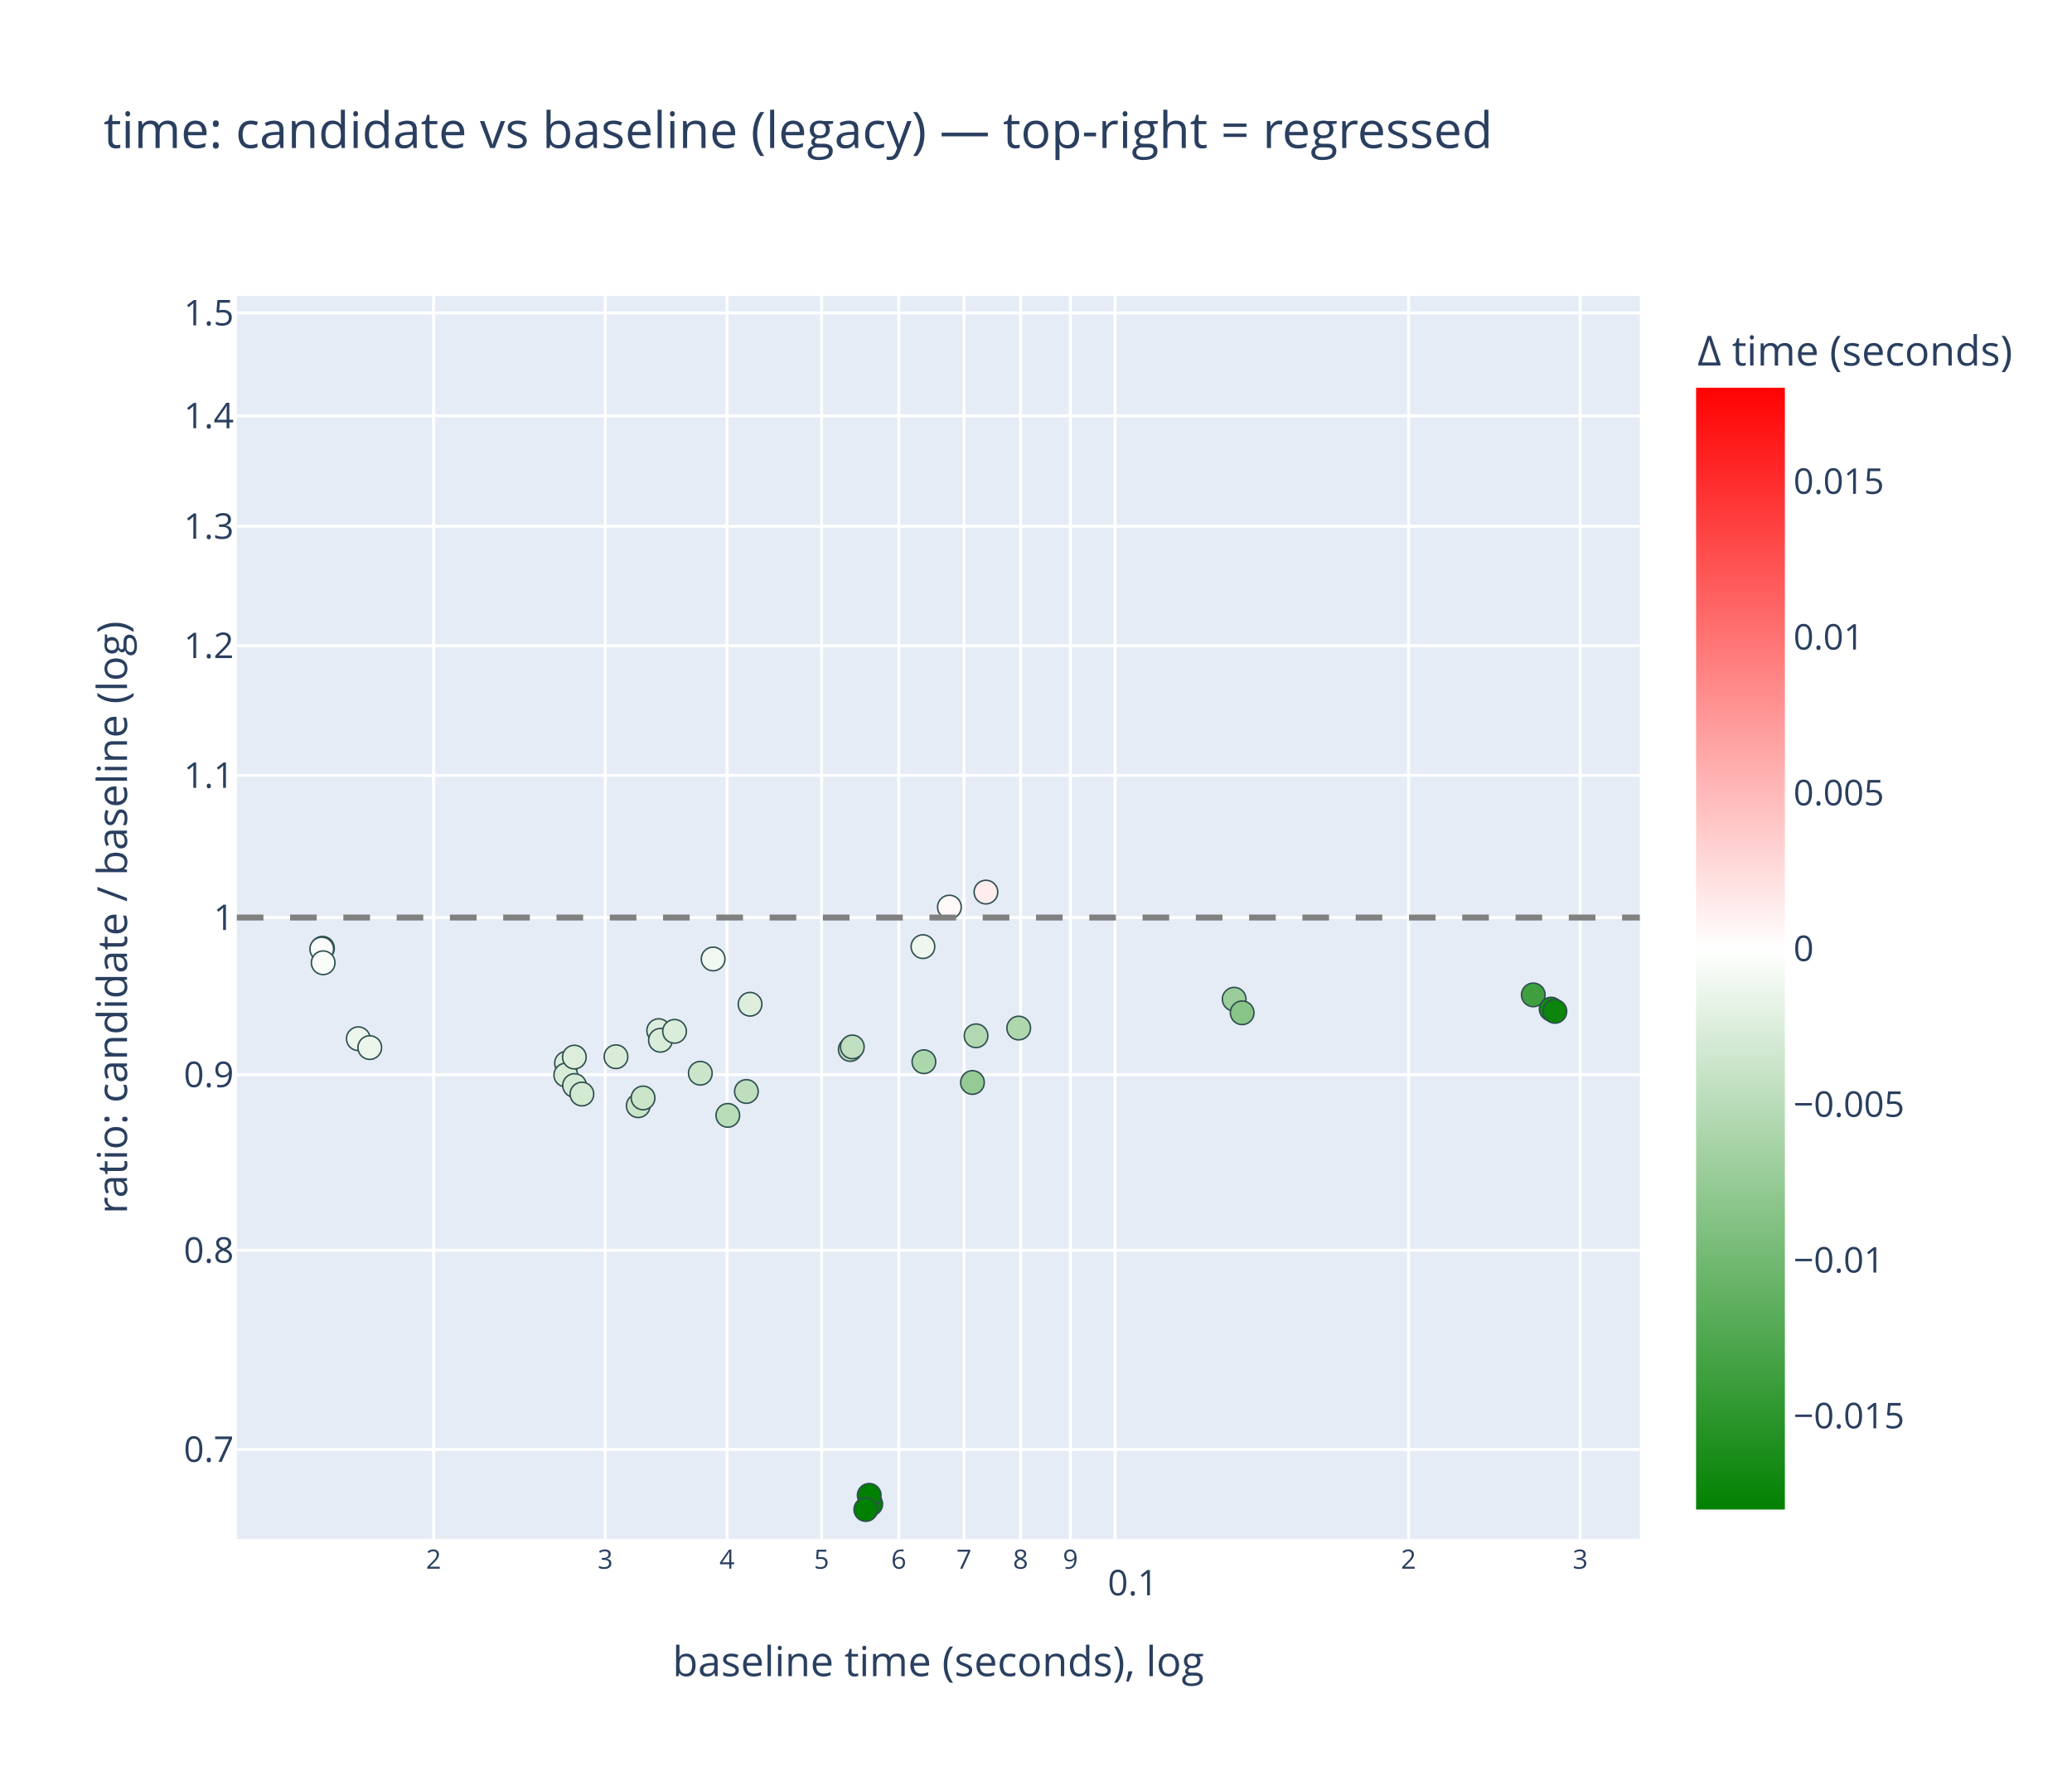
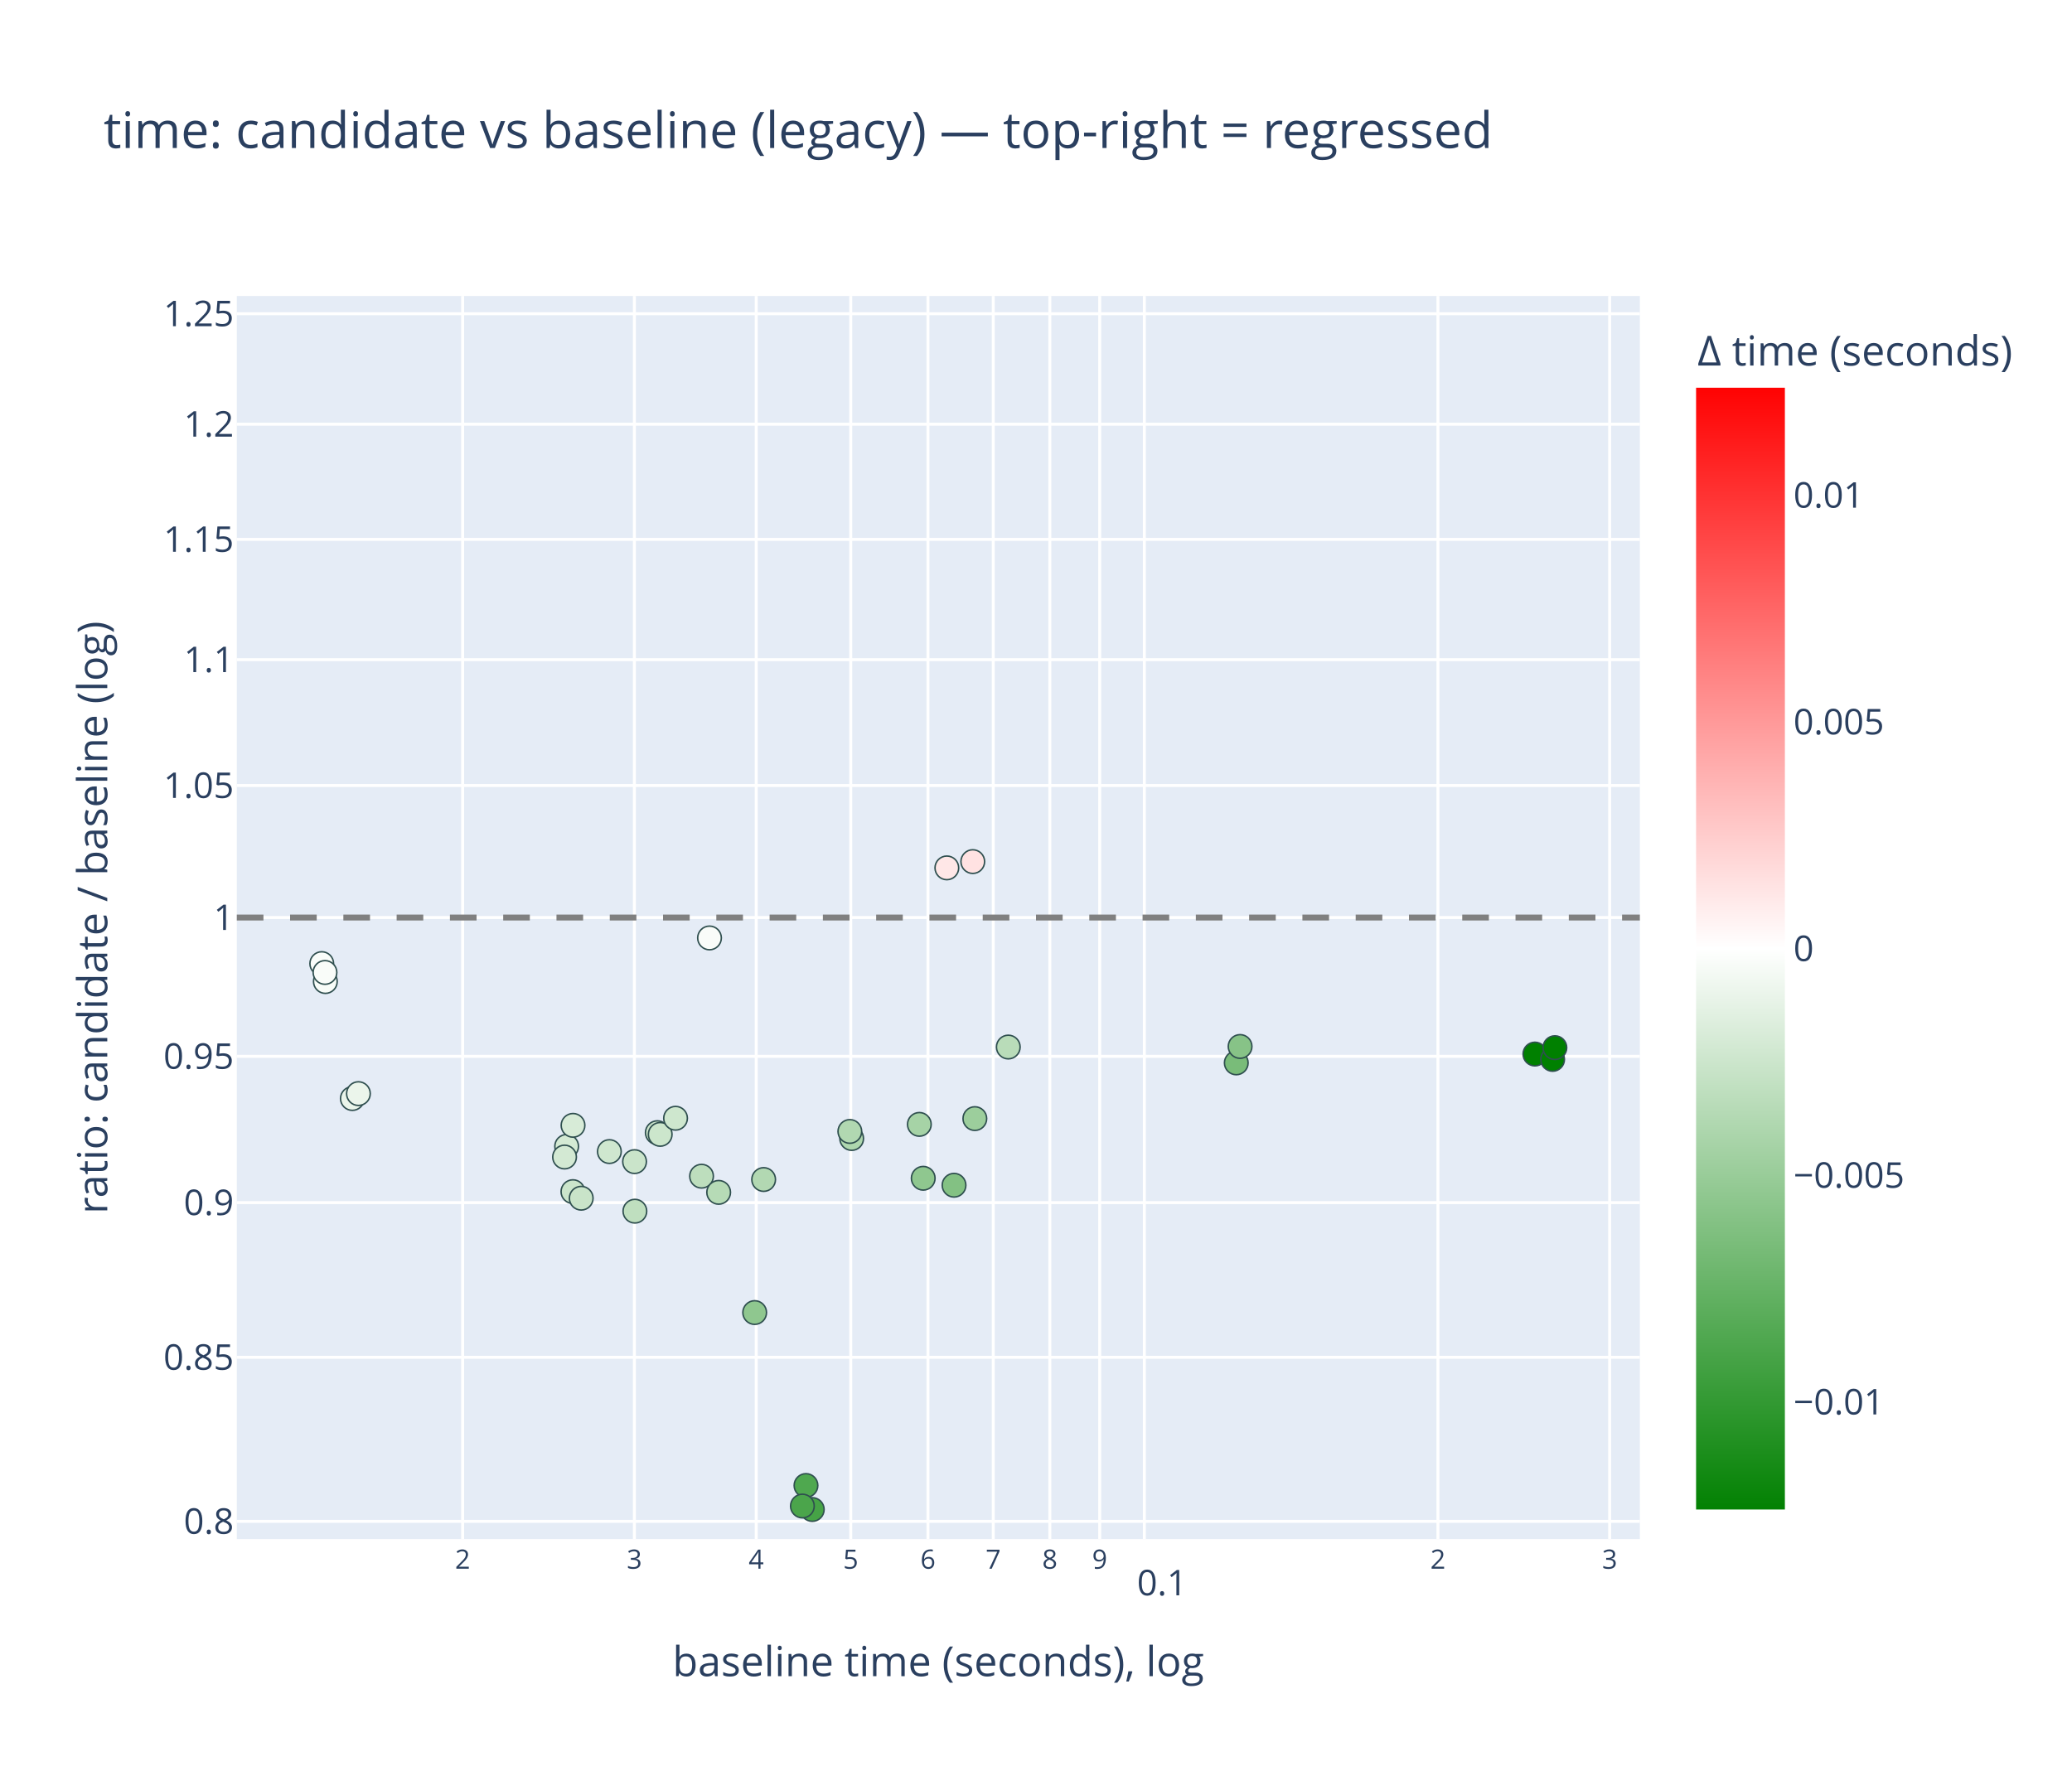
<svg xmlns="http://www.w3.org/2000/svg" class="main-svg" width="700" height="600" style="" viewBox="0 0 700 600">
  <rect x="0" y="0" width="700" height="600" style="fill: rgb(255, 255, 255); fill-opacity: 1;" />
-   <defs id="defs-2bf01f">
+   <defs id="defs-ca798d">
    <g class="clips">
-       <clipPath id="clip2bf01fxyplot" class="plotclip">
+       <clipPath id="clipca798dxyplot" class="plotclip">
        <rect width="474" height="420" />
      </clipPath>
-       <clipPath class="axesclip" id="clip2bf01fx">
+       <clipPath class="axesclip" id="clipca798dx">
        <rect x="80" y="0" width="474" height="600" />
      </clipPath>
-       <clipPath class="axesclip" id="clip2bf01fy">
+       <clipPath class="axesclip" id="clipca798dy">
        <rect x="0" y="100" width="700" height="420" />
      </clipPath>
-       <clipPath class="axesclip" id="clip2bf01fxy">
+       <clipPath class="axesclip" id="clipca798dxy">
        <rect x="80" y="100" width="474" height="420" />
      </clipPath>
    </g>
    <g class="gradients">
-       <linearGradient x1="0" y1="1" x2="0" y2="0" gradientUnits="objectBoundingBox" id="g2bf01f-cbcoloraxis">
+       <linearGradient x1="0" y1="1" x2="0" y2="0" gradientUnits="objectBoundingBox" id="gca798d-cbcoloraxis">
        <stop offset="0%" stop-color="rgb(0, 128, 0)" stop-opacity="1" />
        <stop offset="50%" stop-color="rgb(255, 255, 255)" stop-opacity="1" />
        <stop offset="100%" stop-color="rgb(255, 0, 0)" stop-opacity="1" />
      </linearGradient>
    </g>
    <g class="patterns" />
  </defs>
  <g class="bglayer">
    <rect class="bg" x="80" y="100" width="474" height="420" style="fill: rgb(229, 236, 246); fill-opacity: 1; stroke-width: 0;" />
  </g>
  <g class="layer-below">
    <g class="imagelayer" />
    <g class="shapelayer" />
  </g>
  <g class="cartesianlayer">
    <g class="subplot xy">
      <g class="layer-subplot">
        <g class="shapelayer" />
        <g class="imagelayer" />
      </g>
      <g class="minor-gridlayer">
        <g class="x" />
        <g class="y" />
      </g>
      <g class="gridlayer">
        <g class="x">
-           <path class="xgrid crisp" transform="translate(146.48,0)" d="M0,100v420" style="stroke: rgb(255, 255, 255); stroke-opacity: 1; stroke-width: 1px;" />
-           <path class="xgrid crisp" transform="translate(204.48,0)" d="M0,100v420" style="stroke: rgb(255, 255, 255); stroke-opacity: 1; stroke-width: 1px;" />
-           <path class="xgrid crisp" transform="translate(245.63,0)" d="M0,100v420" style="stroke: rgb(255, 255, 255); stroke-opacity: 1; stroke-width: 1px;" />
-           <path class="xgrid crisp" transform="translate(277.55,0)" d="M0,100v420" style="stroke: rgb(255, 255, 255); stroke-opacity: 1; stroke-width: 1px;" />
-           <path class="xgrid crisp" transform="translate(303.63,0)" d="M0,100v420" style="stroke: rgb(255, 255, 255); stroke-opacity: 1; stroke-width: 1px;" />
-           <path class="xgrid crisp" transform="translate(325.68,0)" d="M0,100v420" style="stroke: rgb(255, 255, 255); stroke-opacity: 1; stroke-width: 1px;" />
-           <path class="xgrid crisp" transform="translate(344.79,0)" d="M0,100v420" style="stroke: rgb(255, 255, 255); stroke-opacity: 1; stroke-width: 1px;" />
-           <path class="xgrid crisp" transform="translate(361.63,0)" d="M0,100v420" style="stroke: rgb(255, 255, 255); stroke-opacity: 1; stroke-width: 1px;" />
-           <path class="xgrid crisp" transform="translate(376.7,0)" d="M0,100v420" style="stroke: rgb(255, 255, 255); stroke-opacity: 1; stroke-width: 1px;" />
-           <path class="xgrid crisp" transform="translate(475.86,0)" d="M0,100v420" style="stroke: rgb(255, 255, 255); stroke-opacity: 1; stroke-width: 1px;" />
-           <path class="xgrid crisp" transform="translate(533.86,0)" d="M0,100v420" style="stroke: rgb(255, 255, 255); stroke-opacity: 1; stroke-width: 1px;" />
+           <path class="xgrid crisp" transform="translate(156.3,0)" d="M0,100v420" style="stroke: rgb(255, 255, 255); stroke-opacity: 1; stroke-width: 1px;" />
+           <path class="xgrid crisp" transform="translate(214.32,0)" d="M0,100v420" style="stroke: rgb(255, 255, 255); stroke-opacity: 1; stroke-width: 1px;" />
+           <path class="xgrid crisp" transform="translate(255.48,0)" d="M0,100v420" style="stroke: rgb(255, 255, 255); stroke-opacity: 1; stroke-width: 1px;" />
+           <path class="xgrid crisp" transform="translate(287.41,0)" d="M0,100v420" style="stroke: rgb(255, 255, 255); stroke-opacity: 1; stroke-width: 1px;" />
+           <path class="xgrid crisp" transform="translate(313.5,0)" d="M0,100v420" style="stroke: rgb(255, 255, 255); stroke-opacity: 1; stroke-width: 1px;" />
+           <path class="xgrid crisp" transform="translate(335.56,0)" d="M0,100v420" style="stroke: rgb(255, 255, 255); stroke-opacity: 1; stroke-width: 1px;" />
+           <path class="xgrid crisp" transform="translate(354.67,0)" d="M0,100v420" style="stroke: rgb(255, 255, 255); stroke-opacity: 1; stroke-width: 1px;" />
+           <path class="xgrid crisp" transform="translate(371.52,0)" d="M0,100v420" style="stroke: rgb(255, 255, 255); stroke-opacity: 1; stroke-width: 1px;" />
+           <path class="xgrid crisp" transform="translate(386.6,0)" d="M0,100v420" style="stroke: rgb(255, 255, 255); stroke-opacity: 1; stroke-width: 1px;" />
+           <path class="xgrid crisp" transform="translate(485.79,0)" d="M0,100v420" style="stroke: rgb(255, 255, 255); stroke-opacity: 1; stroke-width: 1px;" />
+           <path class="xgrid crisp" transform="translate(543.81,0)" d="M0,100v420" style="stroke: rgb(255, 255, 255); stroke-opacity: 1; stroke-width: 1px;" />
        </g>
        <g class="y">
-           <path class="ygrid crisp" transform="translate(0,489.7)" d="M80,0h474" style="stroke: rgb(255, 255, 255); stroke-opacity: 1; stroke-width: 1px;" />
-           <path class="ygrid crisp" transform="translate(0,422.42)" d="M80,0h474" style="stroke: rgb(255, 255, 255); stroke-opacity: 1; stroke-width: 1px;" />
-           <path class="ygrid crisp" transform="translate(0,363.08)" d="M80,0h474" style="stroke: rgb(255, 255, 255); stroke-opacity: 1; stroke-width: 1px;" />
+           <path class="ygrid crisp" transform="translate(0,514)" d="M80,0h474" style="stroke: rgb(255, 255, 255); stroke-opacity: 1; stroke-width: 1px;" />
+           <path class="ygrid crisp" transform="translate(0,458.58)" d="M80,0h474" style="stroke: rgb(255, 255, 255); stroke-opacity: 1; stroke-width: 1px;" />
+           <path class="ygrid crisp" transform="translate(0,406.32)" d="M80,0h474" style="stroke: rgb(255, 255, 255); stroke-opacity: 1; stroke-width: 1px;" />
+           <path class="ygrid crisp" transform="translate(0,356.89)" d="M80,0h474" style="stroke: rgb(255, 255, 255); stroke-opacity: 1; stroke-width: 1px;" />
          <path class="ygrid crisp" transform="translate(0,310)" d="M80,0h474" style="stroke: rgb(255, 255, 255); stroke-opacity: 1; stroke-width: 1px;" />
-           <path class="ygrid crisp" transform="translate(0,261.98)" d="M80,0h474" style="stroke: rgb(255, 255, 255); stroke-opacity: 1; stroke-width: 1px;" />
-           <path class="ygrid crisp" transform="translate(0,218.14)" d="M80,0h474" style="stroke: rgb(255, 255, 255); stroke-opacity: 1; stroke-width: 1px;" />
-           <path class="ygrid crisp" transform="translate(0,177.82)" d="M80,0h474" style="stroke: rgb(255, 255, 255); stroke-opacity: 1; stroke-width: 1px;" />
-           <path class="ygrid crisp" transform="translate(0,140.48)" d="M80,0h474" style="stroke: rgb(255, 255, 255); stroke-opacity: 1; stroke-width: 1px;" />
-           <path class="ygrid crisp" transform="translate(0,105.72)" d="M80,0h474" style="stroke: rgb(255, 255, 255); stroke-opacity: 1; stroke-width: 1px;" />
+           <path class="ygrid crisp" transform="translate(0,265.39)" d="M80,0h474" style="stroke: rgb(255, 255, 255); stroke-opacity: 1; stroke-width: 1px;" />
+           <path class="ygrid crisp" transform="translate(0,222.87)" d="M80,0h474" style="stroke: rgb(255, 255, 255); stroke-opacity: 1; stroke-width: 1px;" />
+           <path class="ygrid crisp" transform="translate(0,182.23)" d="M80,0h474" style="stroke: rgb(255, 255, 255); stroke-opacity: 1; stroke-width: 1px;" />
+           <path class="ygrid crisp" transform="translate(0,143.32)" d="M80,0h474" style="stroke: rgb(255, 255, 255); stroke-opacity: 1; stroke-width: 1px;" />
+           <path class="ygrid crisp" transform="translate(0,106)" d="M80,0h474" style="stroke: rgb(255, 255, 255); stroke-opacity: 1; stroke-width: 1px;" />
        </g>
      </g>
      <g class="zerolinelayer" />
      <g class="layer-between">
        <g class="shapelayer" />
        <g class="imagelayer" />
      </g>
      <path class="xlines-below" />
      <path class="ylines-below" />
      <g class="overlines-below" />
      <g class="xaxislayer-below" />
      <g class="yaxislayer-below" />
      <g class="overaxes-below" />
      <g class="overplot">
-         <g class="xy" transform="translate(80,100)" clip-path="url(#clip2bf01fxyplot)">
+         <g class="xy" transform="translate(80,100)" clip-path="url(#clipca798dxyplot)">
          <g class="scatterlayer mlayer">
-             <g class="trace scatter trace8aeb88" style="stroke-miterlimit: 2; opacity: 1;">
+             <g class="trace scatter trace8ec478" style="stroke-miterlimit: 2; opacity: 1;">
              <g class="fills" />
              <g class="errorbars" />
              <g class="lines" />
              <g class="points">
-                 <path class="point" transform="translate(232.13,258.72)" d="M4,0A4,4 0 1,1 0,-4A4,4 0 0,1 4,0Z" style="opacity: 1; stroke-width: 0.5px; fill: rgb(172, 214, 172); fill-opacity: 1; stroke: rgb(47, 79, 79); stroke-opacity: 1;" />
-                 <path class="point" transform="translate(248.53,265.73)" d="M4,0A4,4 0 1,1 0,-4A4,4 0 0,1 4,0Z" style="opacity: 1; stroke-width: 0.5px; fill: rgb(149, 202, 149); fill-opacity: 1; stroke: rgb(47, 79, 79); stroke-opacity: 1;" />
-                 <path class="point" transform="translate(249.74,249.95)" d="M4,0A4,4 0 1,1 0,-4A4,4 0 0,1 4,0Z" style="opacity: 1; stroke-width: 0.5px; fill: rgb(177, 216, 177); fill-opacity: 1; stroke: rgb(47, 79, 79); stroke-opacity: 1;" />
-                 <path class="point" transform="translate(264.16,247.34)" d="M4,0A4,4 0 1,1 0,-4A4,4 0 0,1 4,0Z" style="opacity: 1; stroke-width: 0.5px; fill: rgb(174, 215, 174); fill-opacity: 1; stroke: rgb(47, 79, 79); stroke-opacity: 1;" />
-                 <path class="point" transform="translate(41.05,250.94)" d="M4,0A4,4 0 1,1 0,-4A4,4 0 0,1 4,0Z" style="opacity: 1; stroke-width: 0.5px; fill: rgb(236, 246, 236); fill-opacity: 1; stroke: rgb(47, 79, 79); stroke-opacity: 1;" />
-                 <path class="point" transform="translate(44.92,253.93)" d="M4,0A4,4 0 1,1 0,-4A4,4 0 0,1 4,0Z" style="opacity: 1; stroke-width: 0.5px; fill: rgb(235, 245, 235); fill-opacity: 1; stroke: rgb(47, 79, 79); stroke-opacity: 1;" />
-                 <path class="point" transform="translate(156.6,262.6)" d="M4,0A4,4 0 1,1 0,-4A4,4 0 0,1 4,0Z" style="opacity: 1; stroke-width: 0.5px; fill: rgb(202, 229, 202); fill-opacity: 1; stroke: rgb(47, 79, 79); stroke-opacity: 1;" />
-                 <path class="point" transform="translate(160.92,224)" d="M4,0A4,4 0 1,1 0,-4A4,4 0 0,1 4,0Z" style="opacity: 1; stroke-width: 0.5px; fill: rgb(240, 248, 240); fill-opacity: 1; stroke: rgb(47, 79, 79); stroke-opacity: 1;" />
-                 <path class="point" transform="translate(207.25,254.57)" d="M4,0A4,4 0 1,1 0,-4A4,4 0 0,1 4,0Z" style="opacity: 1; stroke-width: 0.5px; fill: rgb(191, 223, 191); fill-opacity: 1; stroke: rgb(47, 79, 79); stroke-opacity: 1;" />
-                 <path class="point" transform="translate(207.95,253.71)" d="M4,0A4,4 0 1,1 0,-4A4,4 0 0,1 4,0Z" style="opacity: 1; stroke-width: 0.5px; fill: rgb(192, 223, 192); fill-opacity: 1; stroke: rgb(47, 79, 79); stroke-opacity: 1;" />
-                 <path class="point" transform="translate(336.95,237.59)" d="M4,0A4,4 0 1,1 0,-4A4,4 0 0,1 4,0Z" style="opacity: 1; stroke-width: 0.5px; fill: rgb(155, 205, 155); fill-opacity: 1; stroke: rgb(47, 79, 79); stroke-opacity: 1;" />
-                 <path class="point" transform="translate(339.65,242.18)" d="M4,0A4,4 0 1,1 0,-4A4,4 0 0,1 4,0Z" style="opacity: 1; stroke-width: 0.5px; fill: rgb(137, 196, 137); fill-opacity: 1; stroke: rgb(47, 79, 79); stroke-opacity: 1;" />
-                 <path class="point" transform="translate(142.53,248.21)" d="M4,0A4,4 0 1,1 0,-4A4,4 0 0,1 4,0Z" style="opacity: 1; stroke-width: 0.5px; fill: rgb(220, 237, 220); fill-opacity: 1; stroke: rgb(47, 79, 79); stroke-opacity: 1;" />
-                 <path class="point" transform="translate(143.12,251.47)" d="M4,0A4,4 0 1,1 0,-4A4,4 0 0,1 4,0Z" style="opacity: 1; stroke-width: 0.5px; fill: rgb(217, 236, 217); fill-opacity: 1; stroke: rgb(47, 79, 79); stroke-opacity: 1;" />
-                 <path class="point" transform="translate(135.62,273.58)" d="M4,0A4,4 0 1,1 0,-4A4,4 0 0,1 4,0Z" style="opacity: 1; stroke-width: 0.5px; fill: rgb(201, 228, 201); fill-opacity: 1; stroke: rgb(47, 79, 79); stroke-opacity: 1;" />
-                 <path class="point" transform="translate(137.25,270.95)" d="M4,0A4,4 0 1,1 0,-4A4,4 0 0,1 4,0Z" style="opacity: 1; stroke-width: 0.5px; fill: rgb(202, 229, 202); fill-opacity: 1; stroke: rgb(47, 79, 79); stroke-opacity: 1;" />
-                 <path class="point" transform="translate(147.89,248.45)" d="M4,0A4,4 0 1,1 0,-4A4,4 0 0,1 4,0Z" style="opacity: 1; stroke-width: 0.5px; fill: rgb(218, 237, 218); fill-opacity: 1; stroke: rgb(47, 79, 79); stroke-opacity: 1;" />
-                 <path class="point" transform="translate(172.16,268.77)" d="M4,0A4,4 0 1,1 0,-4A4,4 0 0,1 4,0Z" style="opacity: 1; stroke-width: 0.5px; fill: rgb(190, 222, 190); fill-opacity: 1; stroke: rgb(47, 79, 79); stroke-opacity: 1;" />
-                 <path class="point" transform="translate(240.75,206.46)" d="M4,0A4,4 0 1,1 0,-4A4,4 0 0,1 4,0Z" style="opacity: 1; stroke-width: 0.5px; fill: rgb(255, 248, 248); fill-opacity: 1; stroke: rgb(47, 79, 79); stroke-opacity: 1;" />
-                 <path class="point" transform="translate(253.08,201.4)" d="M4,0A4,4 0 1,1 0,-4A4,4 0 0,1 4,0Z" style="opacity: 1; stroke-width: 0.5px; fill: rgb(255, 237, 237); fill-opacity: 1; stroke: rgb(47, 79, 79); stroke-opacity: 1;" />
-                 <path class="point" transform="translate(111.39,259.2)" d="M4,0A4,4 0 1,1 0,-4A4,4 0 0,1 4,0Z" style="opacity: 1; stroke-width: 0.5px; fill: rgb(219, 237, 219); fill-opacity: 1; stroke: rgb(47, 79, 79); stroke-opacity: 1;" />
-                 <path class="point" transform="translate(128.1,257.02)" d="M4,0A4,4 0 1,1 0,-4A4,4 0 0,1 4,0Z" style="opacity: 1; stroke-width: 0.5px; fill: rgb(216, 236, 216); fill-opacity: 1; stroke: rgb(47, 79, 79); stroke-opacity: 1;" />
-                 <path class="point" transform="translate(165.88,276.84)" d="M4,0A4,4 0 1,1 0,-4A4,4 0 0,1 4,0Z" style="opacity: 1; stroke-width: 0.5px; fill: rgb(184, 220, 184); fill-opacity: 1; stroke: rgb(47, 79, 79); stroke-opacity: 1;" />
-                 <path class="point" transform="translate(214.17,408.15)" d="M4,0A4,4 0 1,1 0,-4A4,4 0 0,1 4,0Z" style="opacity: 1; stroke-width: 0.5px; fill: rgb(0, 128, 0); fill-opacity: 1; stroke: rgb(47, 79, 79); stroke-opacity: 1;" />
-                 <path class="point" transform="translate(213.66,405.21)" d="M4,0A4,4 0 1,1 0,-4A4,4 0 0,1 4,0Z" style="opacity: 1; stroke-width: 0.5px; fill: rgb(0, 128, 0); fill-opacity: 1; stroke: rgb(47, 79, 79); stroke-opacity: 1;" />
-                 <path class="point" transform="translate(212.5,410)" d="M4,0A4,4 0 1,1 0,-4A4,4 0 0,1 4,0Z" style="opacity: 1; stroke-width: 0.5px; fill: rgb(0, 128, 0); fill-opacity: 1; stroke: rgb(47, 79, 79); stroke-opacity: 1;" />
-                 <path class="point" transform="translate(438,236.13)" d="M4,0A4,4 0 1,1 0,-4A4,4 0 0,1 4,0Z" style="opacity: 1; stroke-width: 0.5px; fill: rgb(63, 159, 63); fill-opacity: 1; stroke: rgb(47, 79, 79); stroke-opacity: 1;" />
-                 <path class="point" transform="translate(444.05,240.94)" d="M4,0A4,4 0 1,1 0,-4A4,4 0 0,1 4,0Z" style="opacity: 1; stroke-width: 0.5px; fill: rgb(19, 137, 19); fill-opacity: 1; stroke: rgb(47, 79, 79); stroke-opacity: 1;" />
-                 <path class="point" transform="translate(445.3,241.7)" d="M4,0A4,4 0 1,1 0,-4A4,4 0 0,1 4,0Z" style="opacity: 1; stroke-width: 0.5px; fill: rgb(11, 133, 11); fill-opacity: 1; stroke: rgb(47, 79, 79); stroke-opacity: 1;" />
-                 <path class="point" transform="translate(111.14,263.21)" d="M4,0A4,4 0 1,1 0,-4A4,4 0 0,1 4,0Z" style="opacity: 1; stroke-width: 0.5px; fill: rgb(216, 236, 216); fill-opacity: 1; stroke: rgb(47, 79, 79); stroke-opacity: 1;" />
-                 <path class="point" transform="translate(114.11,266.75)" d="M4,0A4,4 0 1,1 0,-4A4,4 0 0,1 4,0Z" style="opacity: 1; stroke-width: 0.5px; fill: rgb(213, 234, 213); fill-opacity: 1; stroke: rgb(47, 79, 79); stroke-opacity: 1;" />
-                 <path class="point" transform="translate(116.59,269.64)" d="M4,0A4,4 0 1,1 0,-4A4,4 0 0,1 4,0Z" style="opacity: 1; stroke-width: 0.5px; fill: rgb(210, 233, 210); fill-opacity: 1; stroke: rgb(47, 79, 79); stroke-opacity: 1;" />
-                 <path class="point" transform="translate(28.94,220.37)" d="M4,0A4,4 0 1,1 0,-4A4,4 0 0,1 4,0Z" style="opacity: 1; stroke-width: 0.5px; fill: rgb(251, 253, 251); fill-opacity: 1; stroke: rgb(47, 79, 79); stroke-opacity: 1;" />
-                 <path class="point" transform="translate(28.7,220.64)" d="M4,0A4,4 0 1,1 0,-4A4,4 0 0,1 4,0Z" style="opacity: 1; stroke-width: 0.5px; fill: rgb(250, 253, 250); fill-opacity: 1; stroke: rgb(47, 79, 79); stroke-opacity: 1;" />
-                 <path class="point" transform="translate(29.18,225.28)" d="M4,0A4,4 0 1,1 0,-4A4,4 0 0,1 4,0Z" style="opacity: 1; stroke-width: 0.5px; fill: rgb(248, 252, 248); fill-opacity: 1; stroke: rgb(47, 79, 79); stroke-opacity: 1;" />
-                 <path class="point" transform="translate(114.04,257.15)" d="M4,0A4,4 0 1,1 0,-4A4,4 0 0,1 4,0Z" style="opacity: 1; stroke-width: 0.5px; fill: rgb(220, 237, 220); fill-opacity: 1; stroke: rgb(47, 79, 79); stroke-opacity: 1;" />
-                 <path class="point" transform="translate(173.4,239.29)" d="M4,0A4,4 0 1,1 0,-4A4,4 0 0,1 4,0Z" style="opacity: 1; stroke-width: 0.5px; fill: rgb(221, 238, 221); fill-opacity: 1; stroke: rgb(47, 79, 79); stroke-opacity: 1;" />
-                 <path class="point" transform="translate(231.8,219.83)" d="M4,0A4,4 0 1,1 0,-4A4,4 0 0,1 4,0Z" style="opacity: 1; stroke-width: 0.5px; fill: rgb(238, 246, 238); fill-opacity: 1; stroke: rgb(47, 79, 79); stroke-opacity: 1;" />
+                 <path class="point" transform="translate(230.59,279.88)" d="M4,0A4,4 0 1,1 0,-4A4,4 0 0,1 4,0Z" style="opacity: 1; stroke-width: 0.5px; fill: rgb(166, 211, 166); fill-opacity: 1; stroke: rgb(47, 79, 79); stroke-opacity: 1;" />
+                 <path class="point" transform="translate(242.31,300.44)" d="M4,0A4,4 0 1,1 0,-4A4,4 0 0,1 4,0Z" style="opacity: 1; stroke-width: 0.5px; fill: rgb(131, 193, 131); fill-opacity: 1; stroke: rgb(47, 79, 79); stroke-opacity: 1;" />
+                 <path class="point" transform="translate(249.34,277.93)" d="M4,0A4,4 0 1,1 0,-4A4,4 0 0,1 4,0Z" style="opacity: 1; stroke-width: 0.5px; fill: rgb(156, 206, 156); fill-opacity: 1; stroke: rgb(47, 79, 79); stroke-opacity: 1;" />
+                 <path class="point" transform="translate(260.64,253.75)" d="M4,0A4,4 0 1,1 0,-4A4,4 0 0,1 4,0Z" style="opacity: 1; stroke-width: 0.5px; fill: rgb(185, 220, 185); fill-opacity: 1; stroke: rgb(47, 79, 79); stroke-opacity: 1;" />
+                 <path class="point" transform="translate(39.04,271.15)" d="M4,0A4,4 0 1,1 0,-4A4,4 0 0,1 4,0Z" style="opacity: 1; stroke-width: 0.5px; fill: rgb(234, 245, 234); fill-opacity: 1; stroke: rgb(47, 79, 79); stroke-opacity: 1;" />
+                 <path class="point" transform="translate(41.09,269.49)" d="M4,0A4,4 0 1,1 0,-4A4,4 0 0,1 4,0Z" style="opacity: 1; stroke-width: 0.5px; fill: rgb(235, 245, 235); fill-opacity: 1; stroke: rgb(47, 79, 79); stroke-opacity: 1;" />
+                 <path class="point" transform="translate(157.01,297.39)" d="M4,0A4,4 0 1,1 0,-4A4,4 0 0,1 4,0Z" style="opacity: 1; stroke-width: 0.5px; fill: rgb(189, 222, 189); fill-opacity: 1; stroke: rgb(47, 79, 79); stroke-opacity: 1;" />
+                 <path class="point" transform="translate(159.7,216.89)" d="M4,0A4,4 0 1,1 0,-4A4,4 0 0,1 4,0Z" style="opacity: 1; stroke-width: 0.5px; fill: rgb(249, 252, 249); fill-opacity: 1; stroke: rgb(47, 79, 79); stroke-opacity: 1;" />
+                 <path class="point" transform="translate(207.73,284.66)" d="M4,0A4,4 0 1,1 0,-4A4,4 0 0,1 4,0Z" style="opacity: 1; stroke-width: 0.5px; fill: rgb(174, 215, 174); fill-opacity: 1; stroke: rgb(47, 79, 79); stroke-opacity: 1;" />
+                 <path class="point" transform="translate(207.11,282.27)" d="M4,0A4,4 0 1,1 0,-4A4,4 0 0,1 4,0Z" style="opacity: 1; stroke-width: 0.5px; fill: rgb(177, 216, 177); fill-opacity: 1; stroke: rgb(47, 79, 79); stroke-opacity: 1;" />
+                 <path class="point" transform="translate(337.66,259.11)" d="M4,0A4,4 0 1,1 0,-4A4,4 0 0,1 4,0Z" style="opacity: 1; stroke-width: 0.5px; fill: rgb(121, 188, 121); fill-opacity: 1; stroke: rgb(47, 79, 79); stroke-opacity: 1;" />
+                 <path class="point" transform="translate(338.95,253.56)" d="M4,0A4,4 0 1,1 0,-4A4,4 0 0,1 4,0Z" style="opacity: 1; stroke-width: 0.5px; fill: rgb(135, 195, 135); fill-opacity: 1; stroke: rgb(47, 79, 79); stroke-opacity: 1;" />
+                 <path class="point" transform="translate(142.06,282.68)" d="M4,0A4,4 0 1,1 0,-4A4,4 0 0,1 4,0Z" style="opacity: 1; stroke-width: 0.5px; fill: rgb(205, 230, 205); fill-opacity: 1; stroke: rgb(47, 79, 79); stroke-opacity: 1;" />
+                 <path class="point" transform="translate(143.04,283.26)" d="M4,0A4,4 0 1,1 0,-4A4,4 0 0,1 4,0Z" style="opacity: 1; stroke-width: 0.5px; fill: rgb(204, 230, 204); fill-opacity: 1; stroke: rgb(47, 79, 79); stroke-opacity: 1;" />
+                 <path class="point" transform="translate(134.49,309.21)" d="M4,0A4,4 0 1,1 0,-4A4,4 0 0,1 4,0Z" style="opacity: 1; stroke-width: 0.5px; fill: rgb(191, 223, 191); fill-opacity: 1; stroke: rgb(47, 79, 79); stroke-opacity: 1;" />
+                 <path class="point" transform="translate(134.38,292.47)" d="M4,0A4,4 0 1,1 0,-4A4,4 0 0,1 4,0Z" style="opacity: 1; stroke-width: 0.5px; fill: rgb(202, 228, 202); fill-opacity: 1; stroke: rgb(47, 79, 79); stroke-opacity: 1;" />
+                 <path class="point" transform="translate(148.23,277.81)" d="M4,0A4,4 0 1,1 0,-4A4,4 0 0,1 4,0Z" style="opacity: 1; stroke-width: 0.5px; fill: rgb(206, 231, 206); fill-opacity: 1; stroke: rgb(47, 79, 79); stroke-opacity: 1;" />
+                 <path class="point" transform="translate(174.96,343.46)" d="M4,0A4,4 0 1,1 0,-4A4,4 0 0,1 4,0Z" style="opacity: 1; stroke-width: 0.5px; fill: rgb(143, 199, 143); fill-opacity: 1; stroke: rgb(47, 79, 79); stroke-opacity: 1;" />
+                 <path class="point" transform="translate(239.88,193.22)" d="M4,0A4,4 0 1,1 0,-4A4,4 0 0,1 4,0Z" style="opacity: 1; stroke-width: 0.5px; fill: rgb(255, 231, 231); fill-opacity: 1; stroke: rgb(47, 79, 79); stroke-opacity: 1;" />
+                 <path class="point" transform="translate(248.64,191.1)" d="M4,0A4,4 0 1,1 0,-4A4,4 0 0,1 4,0Z" style="opacity: 1; stroke-width: 0.5px; fill: rgb(255, 226, 226); fill-opacity: 1; stroke: rgb(47, 79, 79); stroke-opacity: 1;" />
+                 <path class="point" transform="translate(111.44,287.3)" d="M4,0A4,4 0 1,1 0,-4A4,4 0 0,1 4,0Z" style="opacity: 1; stroke-width: 0.5px; fill: rgb(212, 234, 212); fill-opacity: 1; stroke: rgb(47, 79, 79); stroke-opacity: 1;" />
+                 <path class="point" transform="translate(125.87,289.07)" d="M4,0A4,4 0 1,1 0,-4A4,4 0 0,1 4,0Z" style="opacity: 1; stroke-width: 0.5px; fill: rgb(207, 231, 207); fill-opacity: 1; stroke: rgb(47, 79, 79); stroke-opacity: 1;" />
+                 <path class="point" transform="translate(162.79,302.85)" d="M4,0A4,4 0 1,1 0,-4A4,4 0 0,1 4,0Z" style="opacity: 1; stroke-width: 0.5px; fill: rgb(182, 219, 182); fill-opacity: 1; stroke: rgb(47, 79, 79); stroke-opacity: 1;" />
+                 <path class="point" transform="translate(194.42,410)" d="M4,0A4,4 0 1,1 0,-4A4,4 0 0,1 4,0Z" style="opacity: 1; stroke-width: 0.5px; fill: rgb(70, 163, 70); fill-opacity: 1; stroke: rgb(47, 79, 79); stroke-opacity: 1;" />
+                 <path class="point" transform="translate(192.29,401.89)" d="M4,0A4,4 0 1,1 0,-4A4,4 0 0,1 4,0Z" style="opacity: 1; stroke-width: 0.5px; fill: rgb(79, 168, 79); fill-opacity: 1; stroke: rgb(47, 79, 79); stroke-opacity: 1;" />
+                 <path class="point" transform="translate(191.08,408.83)" d="M4,0A4,4 0 1,1 0,-4A4,4 0 0,1 4,0Z" style="opacity: 1; stroke-width: 0.5px; fill: rgb(75, 165, 75); fill-opacity: 1; stroke: rgb(47, 79, 79); stroke-opacity: 1;" />
+                 <path class="point" transform="translate(438.55,256.12)" d="M4,0A4,4 0 1,1 0,-4A4,4 0 0,1 4,0Z" style="opacity: 1; stroke-width: 0.5px; fill: rgb(0, 128, 0); fill-opacity: 1; stroke: rgb(47, 79, 79); stroke-opacity: 1;" />
+                 <path class="point" transform="translate(444.53,257.93)" d="M4,0A4,4 0 1,1 0,-4A4,4 0 0,1 4,0Z" style="opacity: 1; stroke-width: 0.5px; fill: rgb(0, 128, 0); fill-opacity: 1; stroke: rgb(47, 79, 79); stroke-opacity: 1;" />
+                 <path class="point" transform="translate(445.3,253.96)" d="M4,0A4,4 0 1,1 0,-4A4,4 0 0,1 4,0Z" style="opacity: 1; stroke-width: 0.5px; fill: rgb(0, 128, 0); fill-opacity: 1; stroke: rgb(47, 79, 79); stroke-opacity: 1;" />
+                 <path class="point" transform="translate(110.73,290.91)" d="M4,0A4,4 0 1,1 0,-4A4,4 0 0,1 4,0Z" style="opacity: 1; stroke-width: 0.5px; fill: rgb(211, 233, 211); fill-opacity: 1; stroke: rgb(47, 79, 79); stroke-opacity: 1;" />
+                 <path class="point" transform="translate(113.55,302.61)" d="M4,0A4,4 0 1,1 0,-4A4,4 0 0,1 4,0Z" style="opacity: 1; stroke-width: 0.5px; fill: rgb(203, 229, 203); fill-opacity: 1; stroke: rgb(47, 79, 79); stroke-opacity: 1;" />
+                 <path class="point" transform="translate(113.59,280.21)" d="M4,0A4,4 0 1,1 0,-4A4,4 0 0,1 4,0Z" style="opacity: 1; stroke-width: 0.5px; fill: rgb(215, 235, 215); fill-opacity: 1; stroke: rgb(47, 79, 79); stroke-opacity: 1;" />
+                 <path class="point" transform="translate(28.7,225.56)" d="M4,0A4,4 0 1,1 0,-4A4,4 0 0,1 4,0Z" style="opacity: 1; stroke-width: 0.5px; fill: rgb(250, 253, 250); fill-opacity: 1; stroke: rgb(47, 79, 79); stroke-opacity: 1;" />
+                 <path class="point" transform="translate(29.92,231.62)" d="M4,0A4,4 0 1,1 0,-4A4,4 0 0,1 4,0Z" style="opacity: 1; stroke-width: 0.5px; fill: rgb(248, 252, 248); fill-opacity: 1; stroke: rgb(47, 79, 79); stroke-opacity: 1;" />
+                 <path class="point" transform="translate(29.79,228.55)" d="M4,0A4,4 0 1,1 0,-4A4,4 0 0,1 4,0Z" style="opacity: 1; stroke-width: 0.5px; fill: rgb(249, 252, 249); fill-opacity: 1; stroke: rgb(47, 79, 79); stroke-opacity: 1;" />
+                 <path class="point" transform="translate(116.36,304.83)" d="M4,0A4,4 0 1,1 0,-4A4,4 0 0,1 4,0Z" style="opacity: 1; stroke-width: 0.5px; fill: rgb(201, 228, 201); fill-opacity: 1; stroke: rgb(47, 79, 79); stroke-opacity: 1;" />
+                 <path class="point" transform="translate(177.99,298.51)" d="M4,0A4,4 0 1,1 0,-4A4,4 0 0,1 4,0Z" style="opacity: 1; stroke-width: 0.5px; fill: rgb(178, 216, 178); fill-opacity: 1; stroke: rgb(47, 79, 79); stroke-opacity: 1;" />
+                 <path class="point" transform="translate(231.9,298.09)" d="M4,0A4,4 0 1,1 0,-4A4,4 0 0,1 4,0Z" style="opacity: 1; stroke-width: 0.5px; fill: rgb(143, 199, 143); fill-opacity: 1; stroke: rgb(47, 79, 79); stroke-opacity: 1;" />
              </g>
              <g class="text" />
            </g>
          </g>
        </g>
      </g>
      <g class="zerolinelayer-above" />
      <path class="xlines-above crisp" d="M0,0" style="fill: none;" />
      <path class="ylines-above crisp" d="M0,0" style="fill: none;" />
      <g class="overlines-above" />
      <g class="xaxislayer-above">
        <g class="xtick">
-           <text text-anchor="middle" x="0" y="530" transform="translate(146.48,0)" style="font-family: 'Open Sans', verdana, arial, sans-serif; font-size: 9px; fill: rgb(42, 63, 95); fill-opacity: 1; white-space: pre;">2</text>
-         </g>
-         <g class="xtick">
-           <text text-anchor="middle" x="0" y="530" style="font-family: 'Open Sans', verdana, arial, sans-serif; font-size: 9px; fill: rgb(42, 63, 95); fill-opacity: 1; white-space: pre;" transform="translate(204.48,0)">3</text>
-         </g>
-         <g class="xtick">
-           <text text-anchor="middle" x="0" y="530" style="font-family: 'Open Sans', verdana, arial, sans-serif; font-size: 9px; fill: rgb(42, 63, 95); fill-opacity: 1; white-space: pre;" transform="translate(245.63,0)">4</text>
-         </g>
-         <g class="xtick">
-           <text text-anchor="middle" x="0" y="530" style="font-family: 'Open Sans', verdana, arial, sans-serif; font-size: 9px; fill: rgb(42, 63, 95); fill-opacity: 1; white-space: pre;" transform="translate(277.55,0)">5</text>
-         </g>
-         <g class="xtick">
-           <text text-anchor="middle" x="0" y="530" style="font-family: 'Open Sans', verdana, arial, sans-serif; font-size: 9px; fill: rgb(42, 63, 95); fill-opacity: 1; white-space: pre;" transform="translate(303.63,0)">6</text>
-         </g>
-         <g class="xtick">
-           <text text-anchor="middle" x="0" y="530" style="font-family: 'Open Sans', verdana, arial, sans-serif; font-size: 9px; fill: rgb(42, 63, 95); fill-opacity: 1; white-space: pre;" transform="translate(325.68,0)">7</text>
-         </g>
-         <g class="xtick">
-           <text text-anchor="middle" x="0" y="530" style="font-family: 'Open Sans', verdana, arial, sans-serif; font-size: 9px; fill: rgb(42, 63, 95); fill-opacity: 1; white-space: pre;" transform="translate(344.79,0)">8</text>
-         </g>
-         <g class="xtick">
-           <text text-anchor="middle" x="0" y="530" style="font-family: 'Open Sans', verdana, arial, sans-serif; font-size: 9px; fill: rgb(42, 63, 95); fill-opacity: 1; white-space: pre;" transform="translate(361.63,0)">9</text>
-         </g>
-         <g class="xtick">
-           <text text-anchor="middle" x="6" y="539" style="font-family: 'Open Sans', verdana, arial, sans-serif; font-size: 12px; fill: rgb(42, 63, 95); fill-opacity: 1; white-space: pre;" transform="translate(376.7,0)">0.1</text>
-         </g>
-         <g class="xtick">
-           <text text-anchor="middle" x="0" y="530" style="font-family: 'Open Sans', verdana, arial, sans-serif; font-size: 9px; fill: rgb(42, 63, 95); fill-opacity: 1; white-space: pre;" transform="translate(475.86,0)">2</text>
-         </g>
-         <g class="xtick">
-           <text text-anchor="middle" x="0" y="530" style="font-family: 'Open Sans', verdana, arial, sans-serif; font-size: 9px; fill: rgb(42, 63, 95); fill-opacity: 1; white-space: pre;" transform="translate(533.86,0)">3</text>
+           <text text-anchor="middle" x="0" y="530" transform="translate(156.3,0)" style="font-family: 'Open Sans', verdana, arial, sans-serif; font-size: 9px; fill: rgb(42, 63, 95); fill-opacity: 1; white-space: pre;">2</text>
+         </g>
+         <g class="xtick">
+           <text text-anchor="middle" x="0" y="530" style="font-family: 'Open Sans', verdana, arial, sans-serif; font-size: 9px; fill: rgb(42, 63, 95); fill-opacity: 1; white-space: pre;" transform="translate(214.32,0)">3</text>
+         </g>
+         <g class="xtick">
+           <text text-anchor="middle" x="0" y="530" style="font-family: 'Open Sans', verdana, arial, sans-serif; font-size: 9px; fill: rgb(42, 63, 95); fill-opacity: 1; white-space: pre;" transform="translate(255.48,0)">4</text>
+         </g>
+         <g class="xtick">
+           <text text-anchor="middle" x="0" y="530" style="font-family: 'Open Sans', verdana, arial, sans-serif; font-size: 9px; fill: rgb(42, 63, 95); fill-opacity: 1; white-space: pre;" transform="translate(287.41,0)">5</text>
+         </g>
+         <g class="xtick">
+           <text text-anchor="middle" x="0" y="530" style="font-family: 'Open Sans', verdana, arial, sans-serif; font-size: 9px; fill: rgb(42, 63, 95); fill-opacity: 1; white-space: pre;" transform="translate(313.5,0)">6</text>
+         </g>
+         <g class="xtick">
+           <text text-anchor="middle" x="0" y="530" style="font-family: 'Open Sans', verdana, arial, sans-serif; font-size: 9px; fill: rgb(42, 63, 95); fill-opacity: 1; white-space: pre;" transform="translate(335.56,0)">7</text>
+         </g>
+         <g class="xtick">
+           <text text-anchor="middle" x="0" y="530" style="font-family: 'Open Sans', verdana, arial, sans-serif; font-size: 9px; fill: rgb(42, 63, 95); fill-opacity: 1; white-space: pre;" transform="translate(354.67,0)">8</text>
+         </g>
+         <g class="xtick">
+           <text text-anchor="middle" x="0" y="530" style="font-family: 'Open Sans', verdana, arial, sans-serif; font-size: 9px; fill: rgb(42, 63, 95); fill-opacity: 1; white-space: pre;" transform="translate(371.52,0)">9</text>
+         </g>
+         <g class="xtick">
+           <text text-anchor="middle" x="6" y="539" style="font-family: 'Open Sans', verdana, arial, sans-serif; font-size: 12px; fill: rgb(42, 63, 95); fill-opacity: 1; white-space: pre;" transform="translate(386.6,0)">0.1</text>
+         </g>
+         <g class="xtick">
+           <text text-anchor="middle" x="0" y="530" style="font-family: 'Open Sans', verdana, arial, sans-serif; font-size: 9px; fill: rgb(42, 63, 95); fill-opacity: 1; white-space: pre;" transform="translate(485.79,0)">2</text>
+         </g>
+         <g class="xtick">
+           <text text-anchor="middle" x="0" y="530" style="font-family: 'Open Sans', verdana, arial, sans-serif; font-size: 9px; fill: rgb(42, 63, 95); fill-opacity: 1; white-space: pre;" transform="translate(543.81,0)">3</text>
        </g>
      </g>
      <g class="yaxislayer-above">
        <g class="ytick">
-           <text text-anchor="end" x="79" y="4.2" transform="translate(0,489.7)" style="font-family: 'Open Sans', verdana, arial, sans-serif; font-size: 12px; fill: rgb(42, 63, 95); fill-opacity: 1; white-space: pre;">0.7</text>
-         </g>
-         <g class="ytick">
-           <text text-anchor="end" x="79" y="4.2" style="font-family: 'Open Sans', verdana, arial, sans-serif; font-size: 12px; fill: rgb(42, 63, 95); fill-opacity: 1; white-space: pre;" transform="translate(0,422.42)">0.8</text>
-         </g>
-         <g class="ytick">
-           <text text-anchor="end" x="79" y="4.2" style="font-family: 'Open Sans', verdana, arial, sans-serif; font-size: 12px; fill: rgb(42, 63, 95); fill-opacity: 1; white-space: pre;" transform="translate(0,363.08)">0.9</text>
+           <text text-anchor="end" x="79" y="4.2" transform="translate(0,514)" style="font-family: 'Open Sans', verdana, arial, sans-serif; font-size: 12px; fill: rgb(42, 63, 95); fill-opacity: 1; white-space: pre;">0.8</text>
+         </g>
+         <g class="ytick">
+           <text text-anchor="end" x="79" y="4.2" style="font-family: 'Open Sans', verdana, arial, sans-serif; font-size: 12px; fill: rgb(42, 63, 95); fill-opacity: 1; white-space: pre;" transform="translate(0,458.58)">0.85</text>
+         </g>
+         <g class="ytick">
+           <text text-anchor="end" x="79" y="4.2" style="font-family: 'Open Sans', verdana, arial, sans-serif; font-size: 12px; fill: rgb(42, 63, 95); fill-opacity: 1; white-space: pre;" transform="translate(0,406.32)">0.9</text>
+         </g>
+         <g class="ytick">
+           <text text-anchor="end" x="79" y="4.2" style="font-family: 'Open Sans', verdana, arial, sans-serif; font-size: 12px; fill: rgb(42, 63, 95); fill-opacity: 1; white-space: pre;" transform="translate(0,356.89)">0.95</text>
        </g>
        <g class="ytick">
          <text text-anchor="end" x="79" y="4.2" style="font-family: 'Open Sans', verdana, arial, sans-serif; font-size: 12px; fill: rgb(42, 63, 95); fill-opacity: 1; white-space: pre;" transform="translate(0,310)">1</text>
        </g>
        <g class="ytick">
-           <text text-anchor="end" x="79" y="4.2" style="font-family: 'Open Sans', verdana, arial, sans-serif; font-size: 12px; fill: rgb(42, 63, 95); fill-opacity: 1; white-space: pre;" transform="translate(0,261.98)">1.1</text>
-         </g>
-         <g class="ytick">
-           <text text-anchor="end" x="79" y="4.2" style="font-family: 'Open Sans', verdana, arial, sans-serif; font-size: 12px; fill: rgb(42, 63, 95); fill-opacity: 1; white-space: pre;" transform="translate(0,218.14)">1.2</text>
-         </g>
-         <g class="ytick">
-           <text text-anchor="end" x="79" y="4.2" style="font-family: 'Open Sans', verdana, arial, sans-serif; font-size: 12px; fill: rgb(42, 63, 95); fill-opacity: 1; white-space: pre;" transform="translate(0,177.82)">1.3</text>
-         </g>
-         <g class="ytick">
-           <text text-anchor="end" x="79" y="4.2" style="font-family: 'Open Sans', verdana, arial, sans-serif; font-size: 12px; fill: rgb(42, 63, 95); fill-opacity: 1; white-space: pre;" transform="translate(0,140.48)">1.4</text>
-         </g>
-         <g class="ytick">
-           <text text-anchor="end" x="79" y="4.2" style="font-family: 'Open Sans', verdana, arial, sans-serif; font-size: 12px; fill: rgb(42, 63, 95); fill-opacity: 1; white-space: pre;" transform="translate(0,105.72)">1.5</text>
+           <text text-anchor="end" x="79" y="4.2" style="font-family: 'Open Sans', verdana, arial, sans-serif; font-size: 12px; fill: rgb(42, 63, 95); fill-opacity: 1; white-space: pre;" transform="translate(0,265.39)">1.05</text>
+         </g>
+         <g class="ytick">
+           <text text-anchor="end" x="79" y="4.2" style="font-family: 'Open Sans', verdana, arial, sans-serif; font-size: 12px; fill: rgb(42, 63, 95); fill-opacity: 1; white-space: pre;" transform="translate(0,222.87)">1.1</text>
+         </g>
+         <g class="ytick">
+           <text text-anchor="end" x="79" y="4.2" style="font-family: 'Open Sans', verdana, arial, sans-serif; font-size: 12px; fill: rgb(42, 63, 95); fill-opacity: 1; white-space: pre;" transform="translate(0,182.23)">1.15</text>
+         </g>
+         <g class="ytick">
+           <text text-anchor="end" x="79" y="4.2" style="font-family: 'Open Sans', verdana, arial, sans-serif; font-size: 12px; fill: rgb(42, 63, 95); fill-opacity: 1; white-space: pre;" transform="translate(0,143.32)">1.2</text>
+         </g>
+         <g class="ytick">
+           <text text-anchor="end" x="79" y="4.2" style="font-family: 'Open Sans', verdana, arial, sans-serif; font-size: 12px; fill: rgb(42, 63, 95); fill-opacity: 1; white-space: pre;" transform="translate(0,106)">1.25</text>
        </g>
      </g>
      <g class="overaxes-above" />
    </g>
  </g>
  <g class="polarlayer" />
  <g class="smithlayer" />
  <g class="ternarylayer" />
  <g class="geolayer" />
  <g class="funnelarealayer" />
  <g class="pielayer" />
  <g class="iciclelayer" />
  <g class="treemaplayer" />
  <g class="sunburstlayer" />
  <g class="glimages" />
-   <defs id="topdefs-2bf01f">
+   <defs id="topdefs-ca798d">
    <g class="clips" />
  </defs>
  <g class="layer-above">
    <g class="imagelayer" />
    <g class="shapelayer">
-       <g class="shape-group" data-index="0" clip-path="url(#clip2bf01fy)">
+       <g class="shape-group" data-index="0" clip-path="url(#clipca798dy)">
        <path data-index="0" fill-rule="evenodd" d="M80,310L554,310" style="opacity: 1; stroke: rgb(128, 128, 128); stroke-opacity: 1; fill: rgb(0, 0, 0); fill-opacity: 0; stroke-dasharray: 9px, 9px; stroke-width: 2px;" />
      </g>
    </g>
  </g>
  <g class="infolayer">
    <g class="cbcoloraxis colorbar" transform="translate(80,100)">
      <rect class="cbbg" x="483" y="0" width="124.762" height="420" style="fill: rgb(0, 0, 0); fill-opacity: 0; stroke: rgb(68, 68, 68); stroke-opacity: 1; stroke-width: 0;" />
      <g class="cbfills" transform="translate(0,31)">
-         <rect class="cbfill gradient_filled" style="fill: url('#g2bf01f-cbcoloraxis');" x="493" y="0" width="30" height="379" />
+         <rect class="cbfill gradient_filled" style="fill: url('#gca798d-cbcoloraxis');" x="493" y="0" width="30" height="379" />
      </g>
      <g class="cblines" transform="translate(0,31)" />
      <g class="cbaxis crisp" transform="translate(0,-100)">
        <g class="ycbcoloraxistick">
-           <text text-anchor="start" x="525.9" y="4.2" transform="translate(0,478.36)" style="font-family: 'Open Sans', verdana, arial, sans-serif; font-size: 12px; fill: rgb(42, 63, 95); fill-opacity: 1; white-space: pre;">−0.015</text>
-         </g>
-         <g class="ycbcoloraxistick">
-           <text text-anchor="start" x="525.9" y="4.2" style="font-family: 'Open Sans', verdana, arial, sans-serif; font-size: 12px; fill: rgb(42, 63, 95); fill-opacity: 1; white-space: pre;" transform="translate(0,425.74)">−0.01</text>
-         </g>
-         <g class="ycbcoloraxistick">
-           <text text-anchor="start" x="525.9" y="4.2" style="font-family: 'Open Sans', verdana, arial, sans-serif; font-size: 12px; fill: rgb(42, 63, 95); fill-opacity: 1; white-space: pre;" transform="translate(0,373.12)">−0.005</text>
+           <text text-anchor="start" x="525.9" y="4.2" transform="translate(0,473.68)" style="font-family: 'Open Sans', verdana, arial, sans-serif; font-size: 12px; fill: rgb(42, 63, 95); fill-opacity: 1; white-space: pre;">−0.01</text>
+         </g>
+         <g class="ycbcoloraxistick">
+           <text text-anchor="start" x="525.9" y="4.2" style="font-family: 'Open Sans', verdana, arial, sans-serif; font-size: 12px; fill: rgb(42, 63, 95); fill-opacity: 1; white-space: pre;" transform="translate(0,397.09)">−0.005</text>
        </g>
        <g class="ycbcoloraxistick">
          <text text-anchor="start" x="525.9" y="4.2" style="font-family: 'Open Sans', verdana, arial, sans-serif; font-size: 12px; fill: rgb(42, 63, 95); fill-opacity: 1; white-space: pre;" transform="translate(0,320.5)">0</text>
        </g>
        <g class="ycbcoloraxistick">
-           <text text-anchor="start" x="525.9" y="4.2" style="font-family: 'Open Sans', verdana, arial, sans-serif; font-size: 12px; fill: rgb(42, 63, 95); fill-opacity: 1; white-space: pre;" transform="translate(0,267.88)">0.005</text>
-         </g>
-         <g class="ycbcoloraxistick">
-           <text text-anchor="start" x="525.9" y="4.2" style="font-family: 'Open Sans', verdana, arial, sans-serif; font-size: 12px; fill: rgb(42, 63, 95); fill-opacity: 1; white-space: pre;" transform="translate(0,215.26)">0.01</text>
-         </g>
-         <g class="ycbcoloraxistick">
-           <text text-anchor="start" x="525.9" y="4.2" style="font-family: 'Open Sans', verdana, arial, sans-serif; font-size: 12px; fill: rgb(42, 63, 95); fill-opacity: 1; white-space: pre;" transform="translate(0,162.64)">0.015</text>
+           <text text-anchor="start" x="525.9" y="4.2" style="font-family: 'Open Sans', verdana, arial, sans-serif; font-size: 12px; fill: rgb(42, 63, 95); fill-opacity: 1; white-space: pre;" transform="translate(0,243.91)">0.005</text>
+         </g>
+         <g class="ycbcoloraxistick">
+           <text text-anchor="start" x="525.9" y="4.2" style="font-family: 'Open Sans', verdana, arial, sans-serif; font-size: 12px; fill: rgb(42, 63, 95); fill-opacity: 1; white-space: pre;" transform="translate(0,167.32)">0.01</text>
        </g>
      </g>
      <g class="cbtitleunshift" transform="translate(-80,-100)">
        <g class="cbtitle" transform="">
          <text class="ycbcoloraxistitle" x="573.48" y="123.5" text-anchor="start" style="opacity: 1; font-family: 'Open Sans', verdana, arial, sans-serif; font-size: 14px; fill: rgb(42, 63, 95); fill-opacity: 1; white-space: pre;">Δ time (seconds)</text>
        </g>
      </g>
      <rect class="cboutline" x="493" y="31" width="30" height="379" style="stroke: rgb(68, 68, 68); stroke-opacity: 1; fill: none; stroke-width: 0;" />
    </g>
    <g class="g-gtitle">
      <text class="gtitle" x="35" y="50" text-anchor="start" dy="0em" style="opacity: 1; font-family: 'Open Sans', verdana, arial, sans-serif; font-size: 17px; fill: rgb(42, 63, 95); fill-opacity: 1; white-space: pre;">time: candidate vs baseline (legacy) — top-right = regressed</text>
    </g>
    <g class="g-xtitle">
      <text class="xtitle" x="317" y="566.3" text-anchor="middle" style="opacity: 1; font-family: 'Open Sans', verdana, arial, sans-serif; font-size: 14px; fill: rgb(42, 63, 95); fill-opacity: 1; white-space: pre;">baseline time (seconds), log</text>
    </g>
    <g class="g-ytitle">
-       <text class="ytitle" transform="rotate(-90,42.9125,310)" x="42.913" y="310" text-anchor="middle" style="opacity: 1; font-family: 'Open Sans', verdana, arial, sans-serif; font-size: 14px; fill: rgb(42, 63, 95); fill-opacity: 1; white-space: pre;">ratio: candidate / baseline (log)</text>
+       <text class="ytitle" transform="rotate(-90,36.24063,310)" x="36.241" y="310" text-anchor="middle" style="opacity: 1; font-family: 'Open Sans', verdana, arial, sans-serif; font-size: 14px; fill: rgb(42, 63, 95); fill-opacity: 1; white-space: pre;">ratio: candidate / baseline (log)</text>
    </g>
  </g>
</svg>
